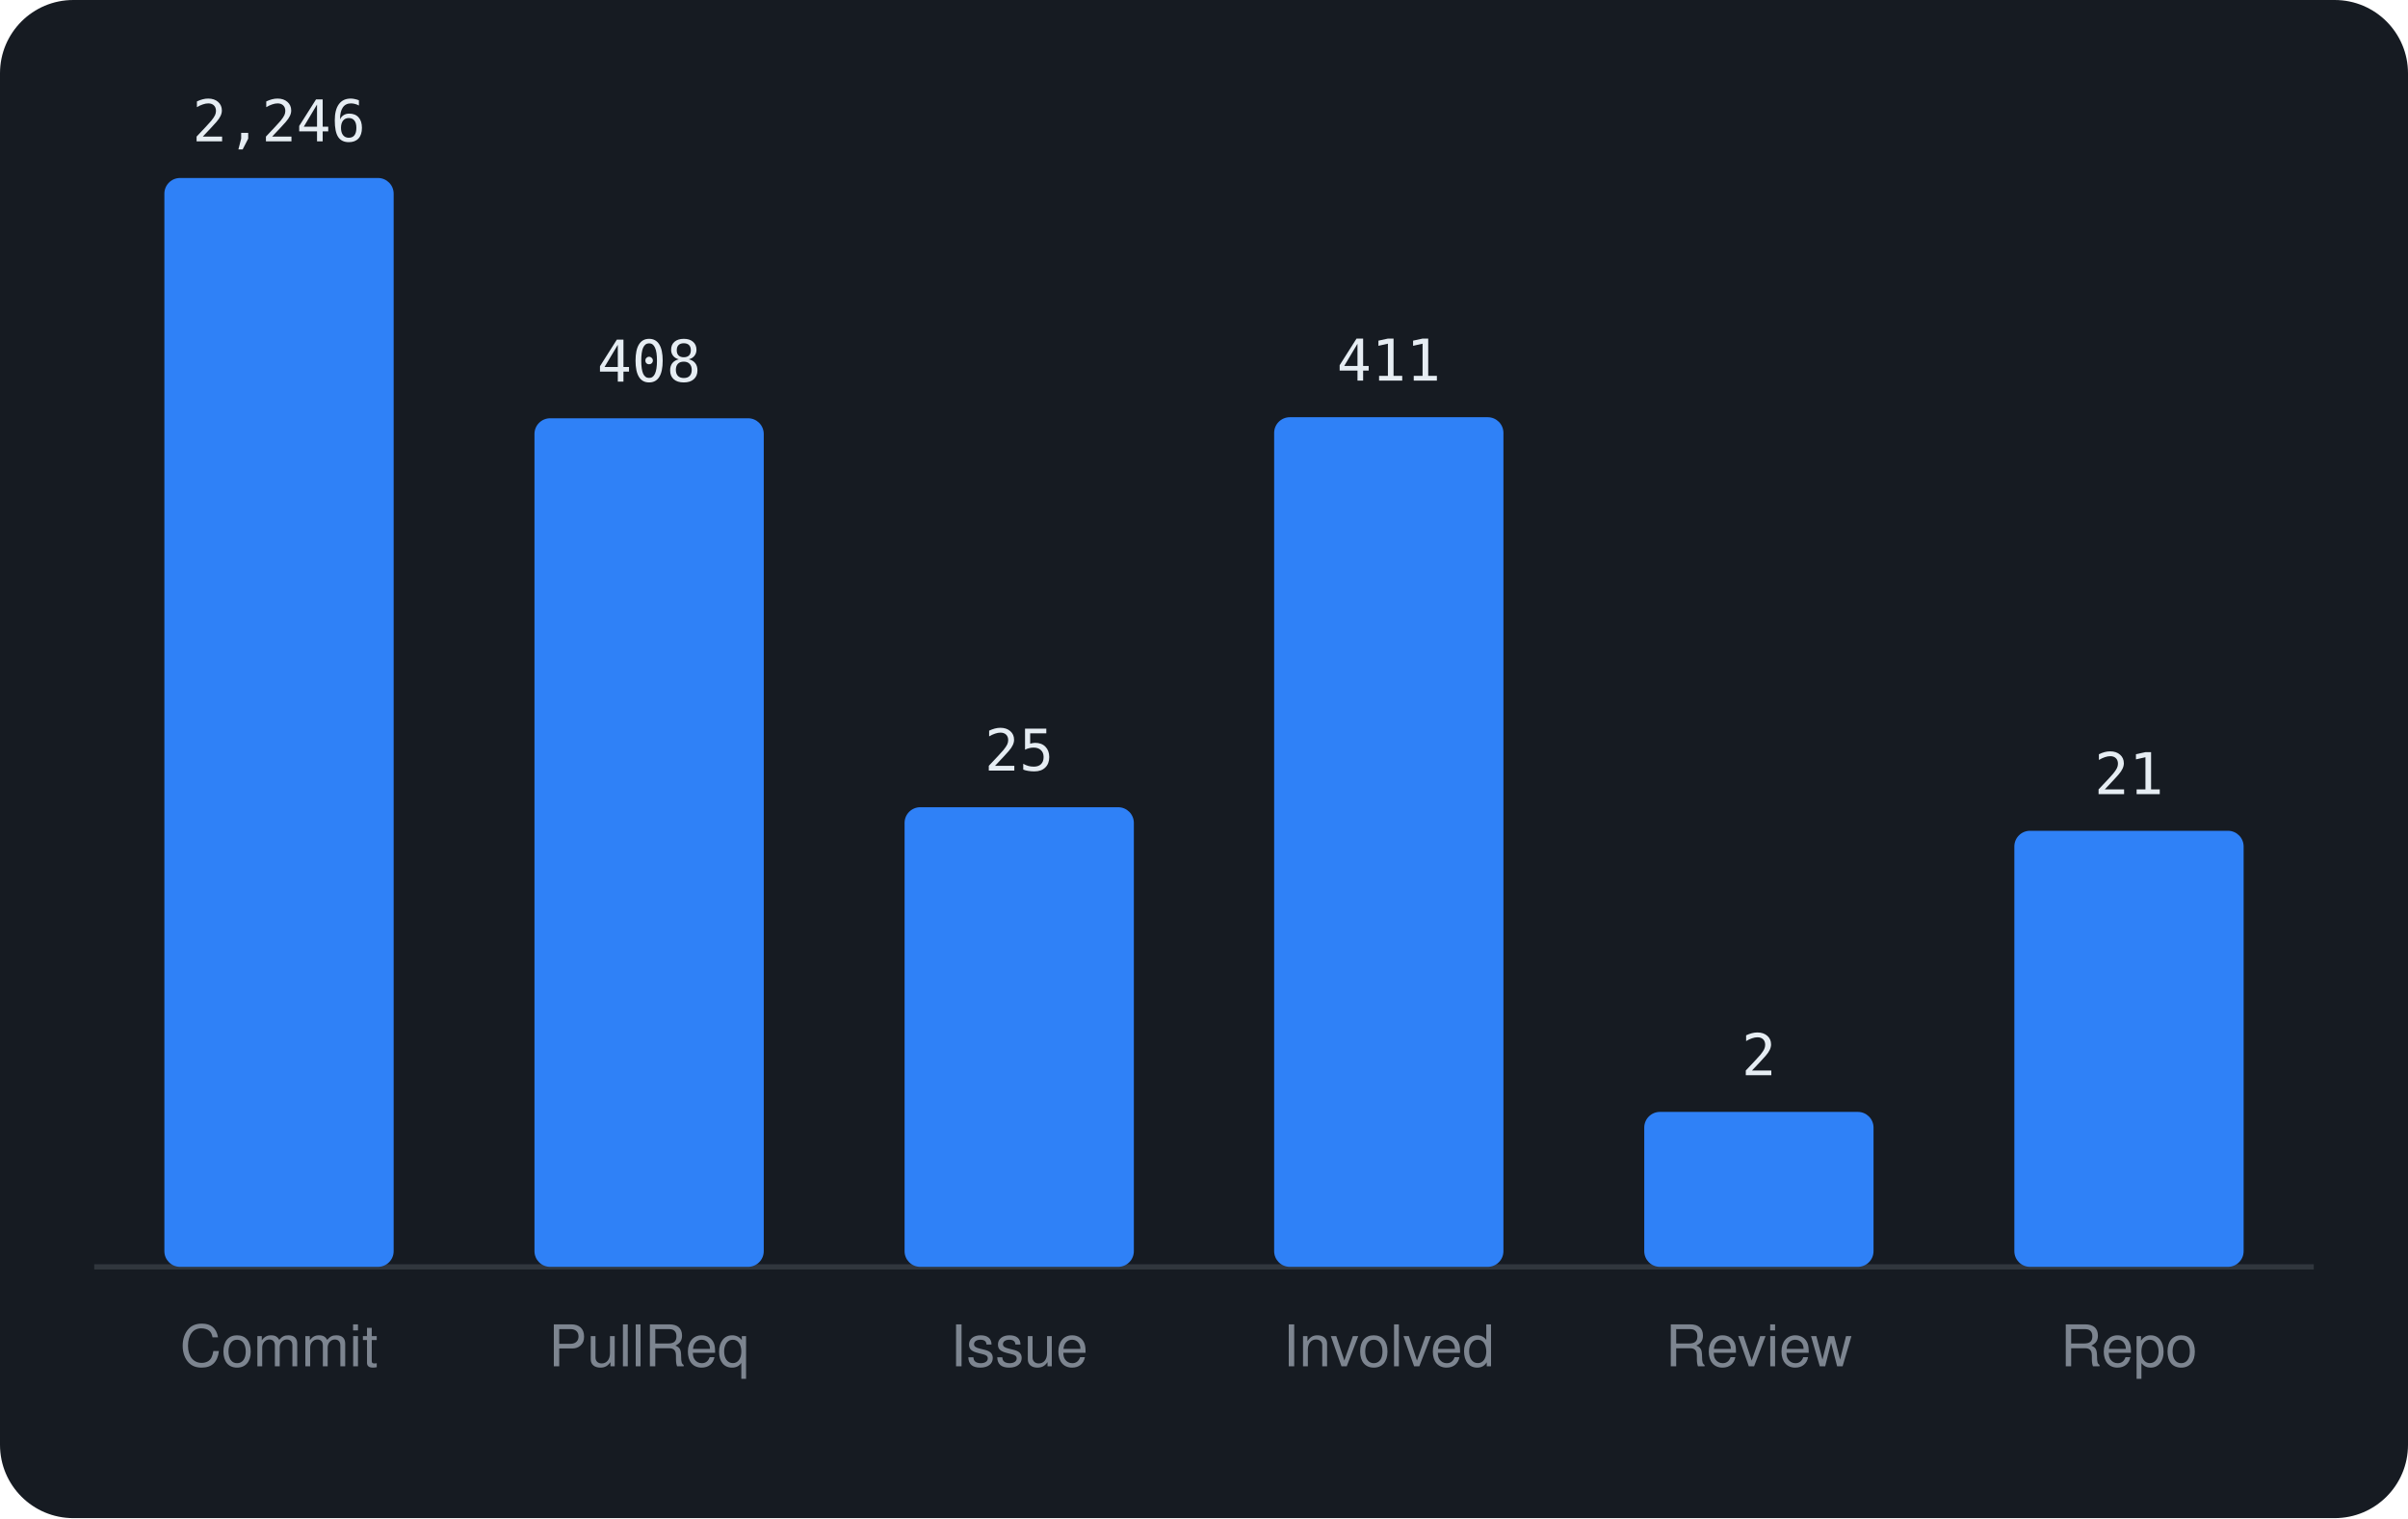
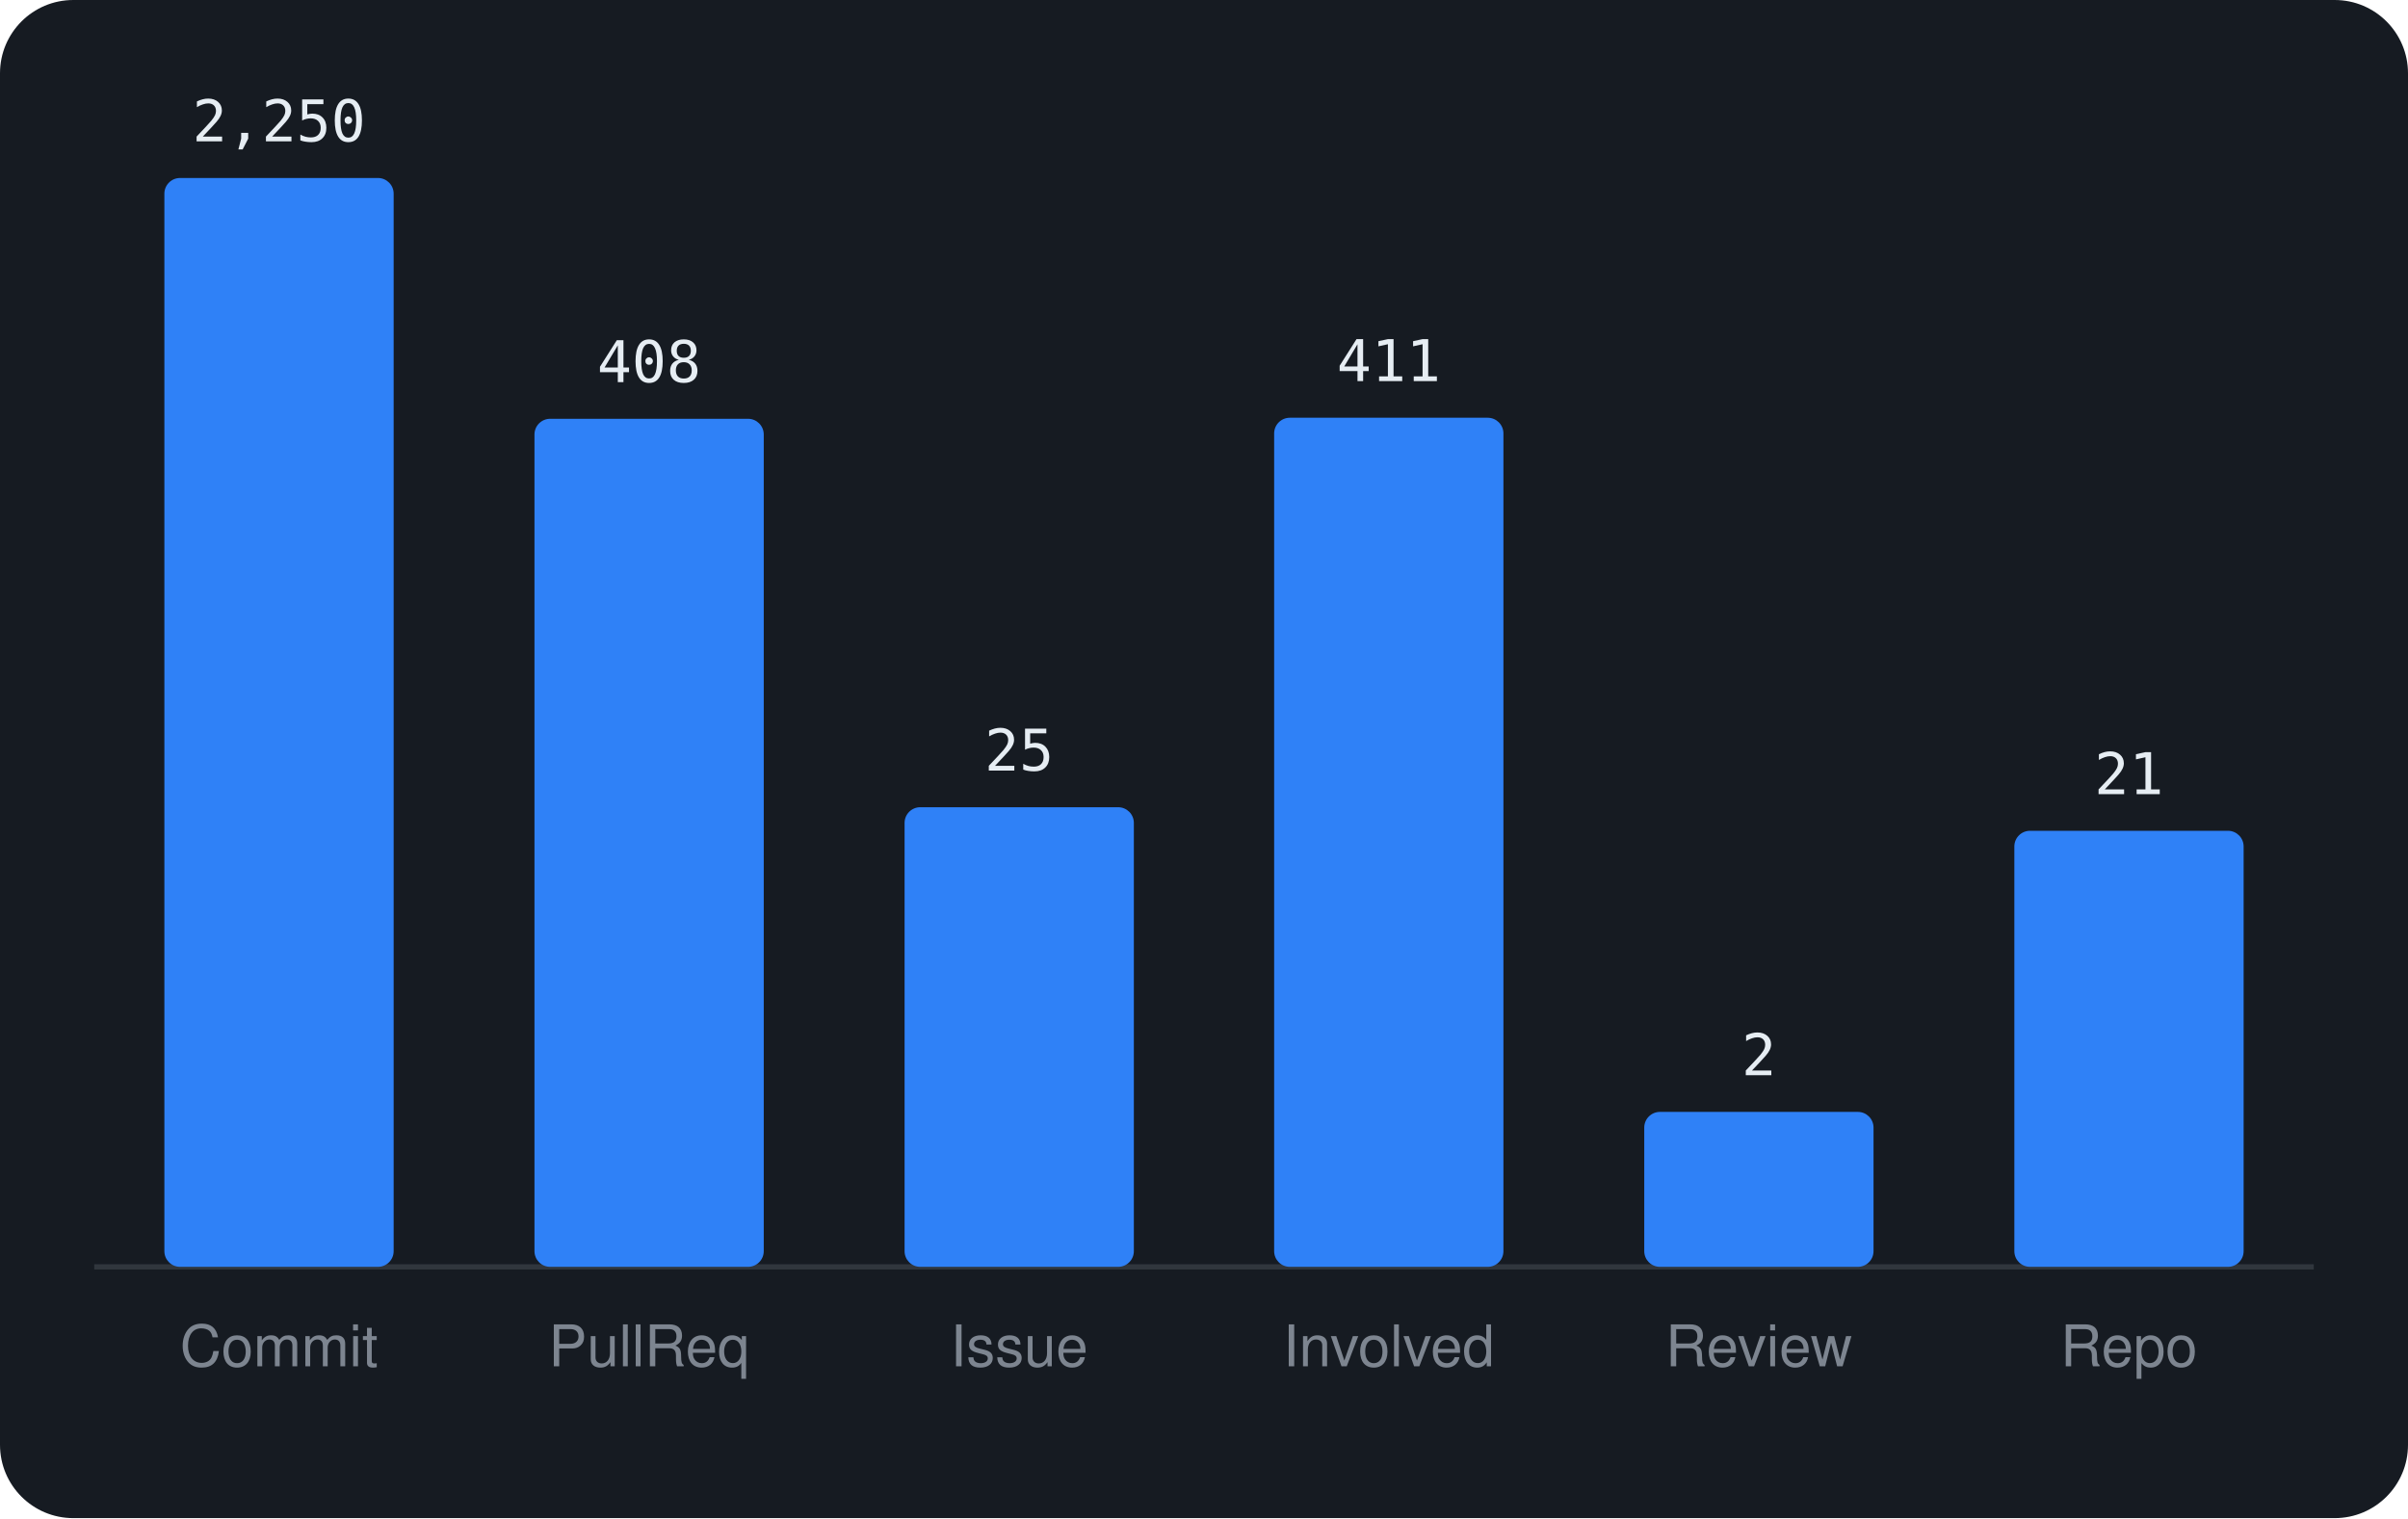
<svg xmlns="http://www.w3.org/2000/svg" viewBox="0 0 460 290" width="460" height="290" font-family="-apple-system,BlinkMacSystemFont,'Segoe UI',Helvetica,Arial,sans-serif">
  <rect width="460" height="290" rx="14" fill="#161b22" />
  <line x1="18" y1="242" x2="442" y2="242" stroke="#30363d" />
  <rect x="31.4" y="34.0" width="43.8" height="208.0" rx="3" fill="#2f81f7" />
-   <text x="53.3" y="27.0" text-anchor="middle" font-size="11" font-family="monospace" fill="#e6edf3">2,246</text>
+   <text x="53.3" y="27.0" text-anchor="middle" font-size="11" font-family="monospace" fill="#e6edf3">2,250</text>
  <text x="53.3" y="261" text-anchor="middle" font-size="11" fill="#7d8590">Commit</text>
-   <rect x="102.1" y="79.9" width="43.8" height="162.1" rx="3" fill="#2f81f7" />
-   <text x="124.0" y="72.9" text-anchor="middle" font-size="11" font-family="monospace" fill="#e6edf3">408</text>
+   <rect x="102.1" y="80.0" width="43.8" height="162.0" rx="3" fill="#2f81f7" />
+   <text x="124.0" y="73.0" text-anchor="middle" font-size="11" font-family="monospace" fill="#e6edf3">408</text>
  <text x="124.0" y="261" text-anchor="middle" font-size="11" fill="#7d8590">PullReq</text>
  <rect x="172.8" y="154.2" width="43.8" height="87.8" rx="3" fill="#2f81f7" />
  <text x="194.7" y="147.2" text-anchor="middle" font-size="11" font-family="monospace" fill="#e6edf3">25</text>
  <text x="194.7" y="261" text-anchor="middle" font-size="11" fill="#7d8590">Issue</text>
-   <rect x="243.4" y="79.7" width="43.8" height="162.3" rx="3" fill="#2f81f7" />
-   <text x="265.3" y="72.7" text-anchor="middle" font-size="11" font-family="monospace" fill="#e6edf3">411</text>
+   <rect x="243.4" y="79.8" width="43.8" height="162.2" rx="3" fill="#2f81f7" />
+   <text x="265.3" y="72.8" text-anchor="middle" font-size="11" font-family="monospace" fill="#e6edf3">411</text>
  <text x="265.3" y="261" text-anchor="middle" font-size="11" fill="#7d8590">Involved</text>
  <rect x="314.1" y="212.4" width="43.8" height="29.6" rx="3" fill="#2f81f7" />
  <text x="336.0" y="205.4" text-anchor="middle" font-size="11" font-family="monospace" fill="#e6edf3">2</text>
  <text x="336.0" y="261" text-anchor="middle" font-size="11" fill="#7d8590">Review</text>
  <rect x="384.8" y="158.7" width="43.8" height="83.3" rx="3" fill="#2f81f7" />
  <text x="406.7" y="151.7" text-anchor="middle" font-size="11" font-family="monospace" fill="#e6edf3">21</text>
  <text x="406.7" y="261" text-anchor="middle" font-size="11" fill="#7d8590">Repo</text>
</svg>
